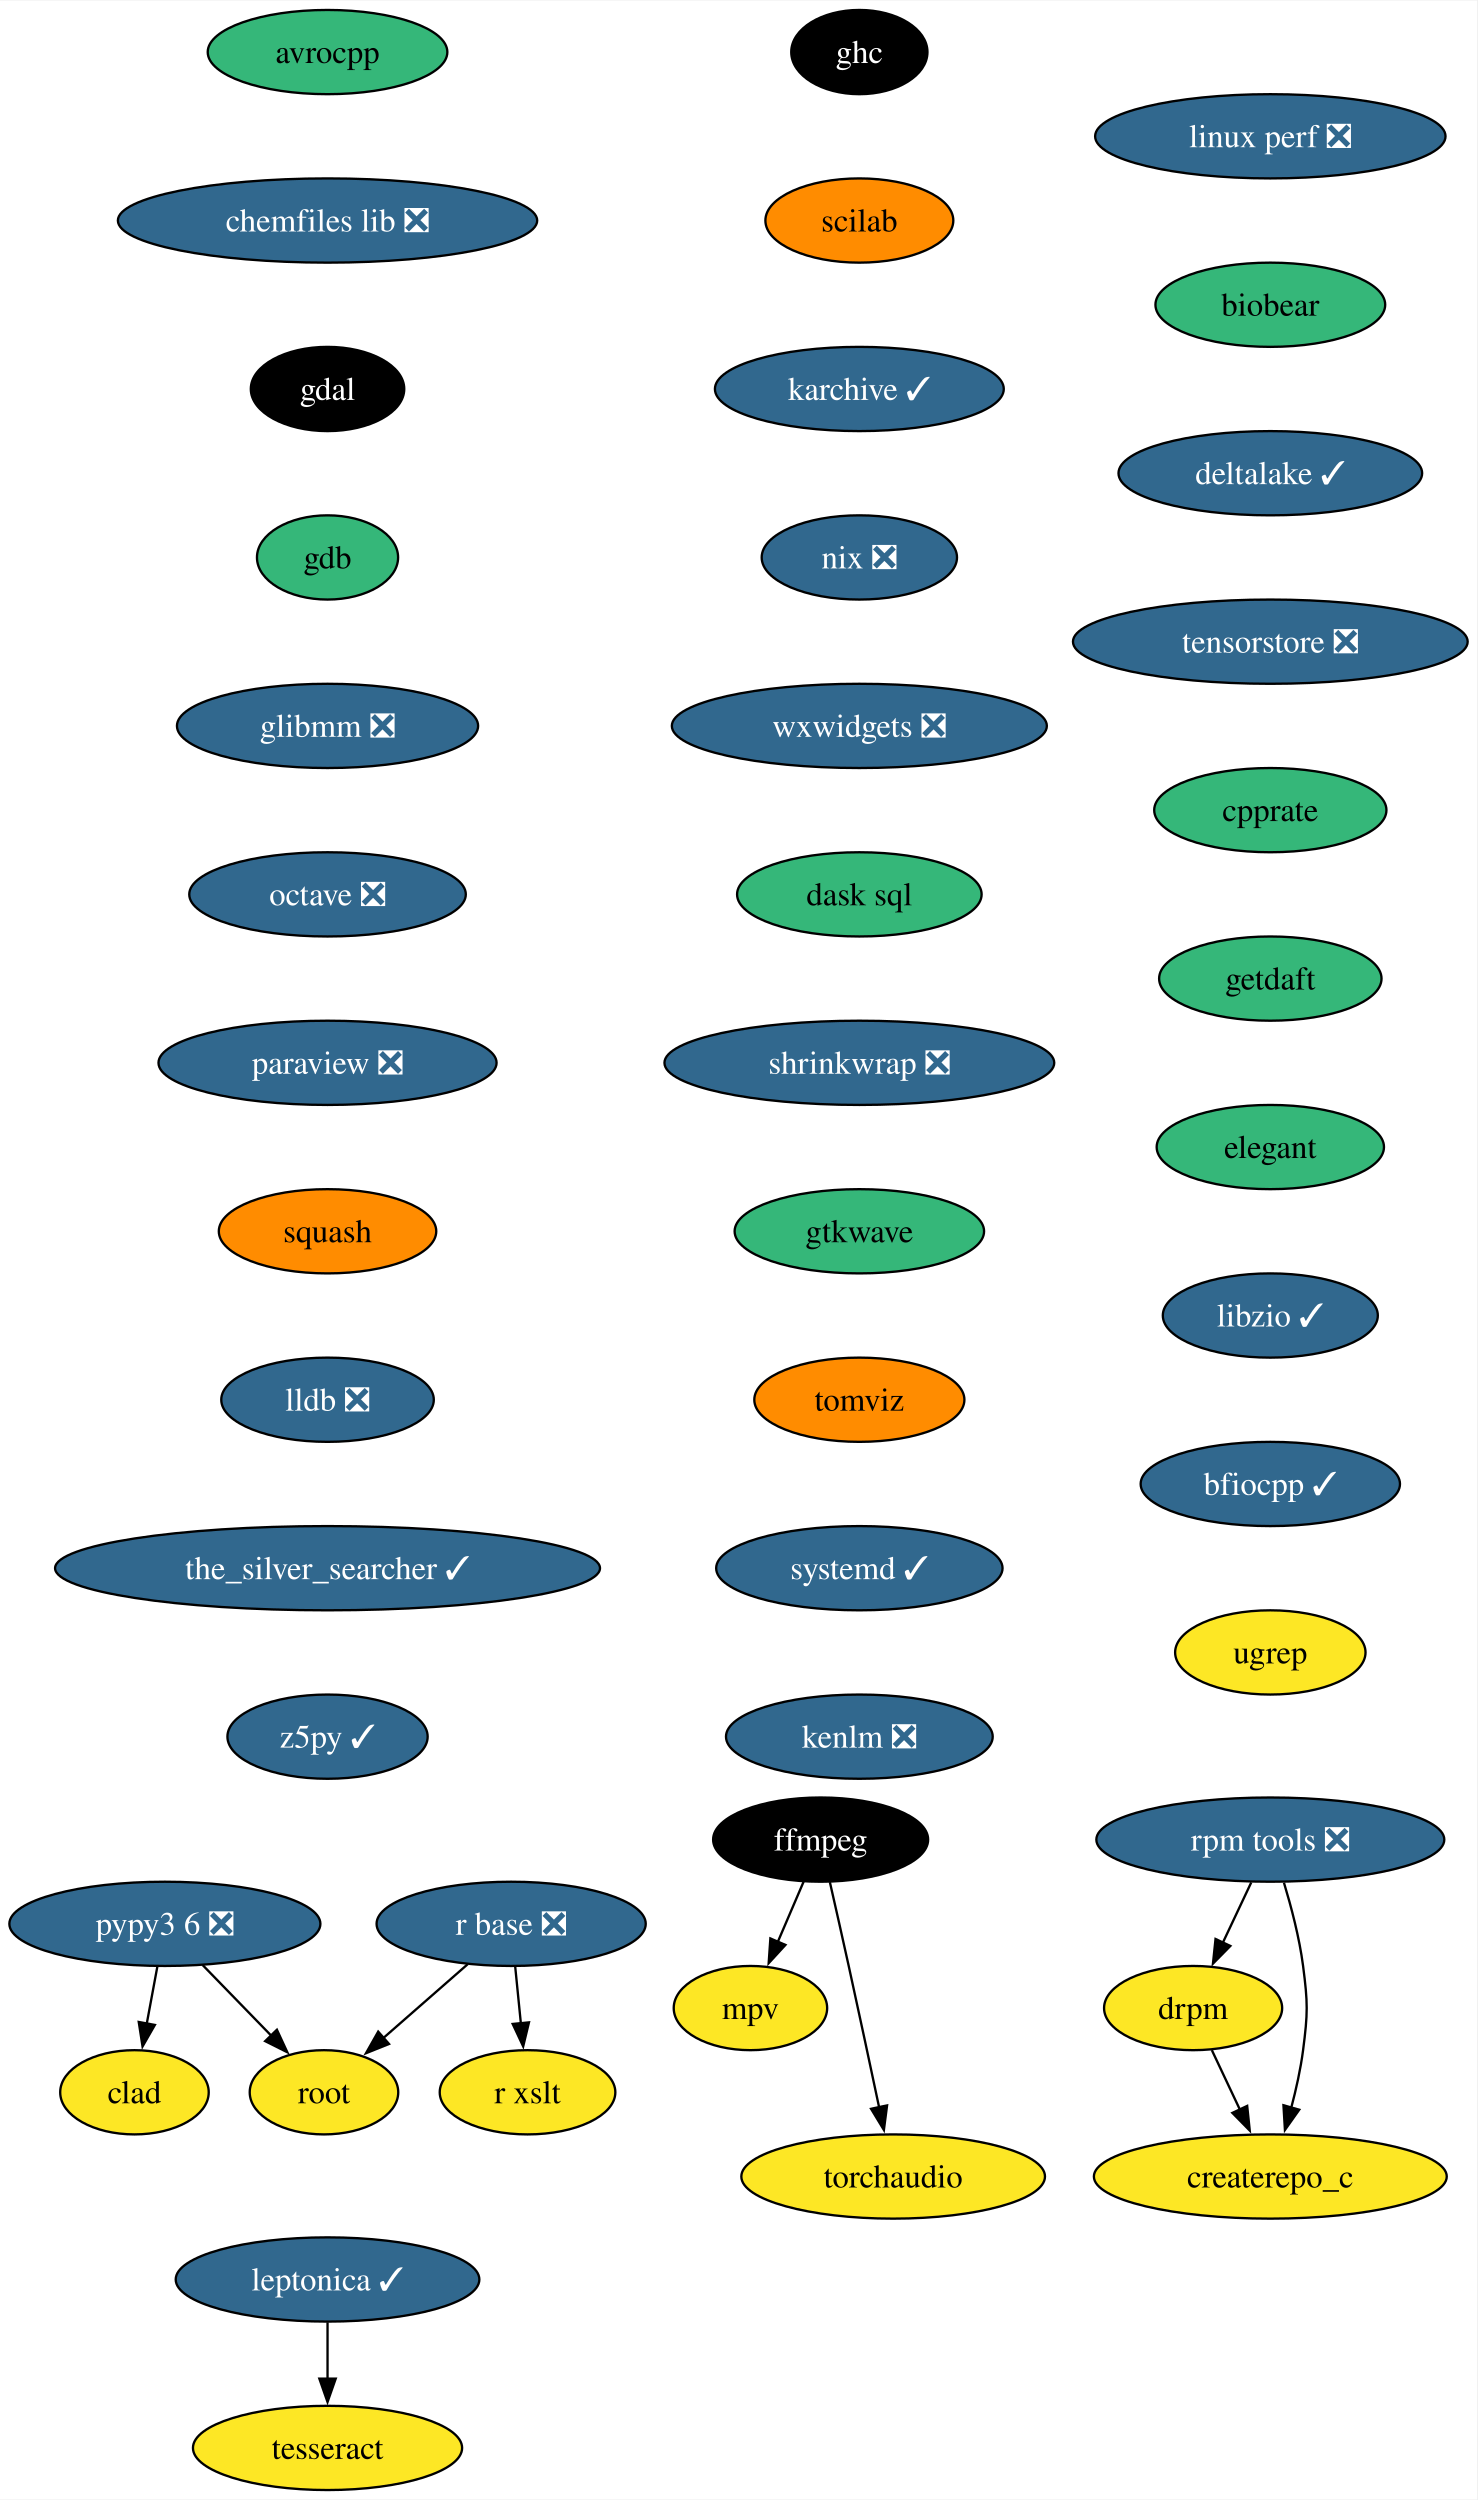
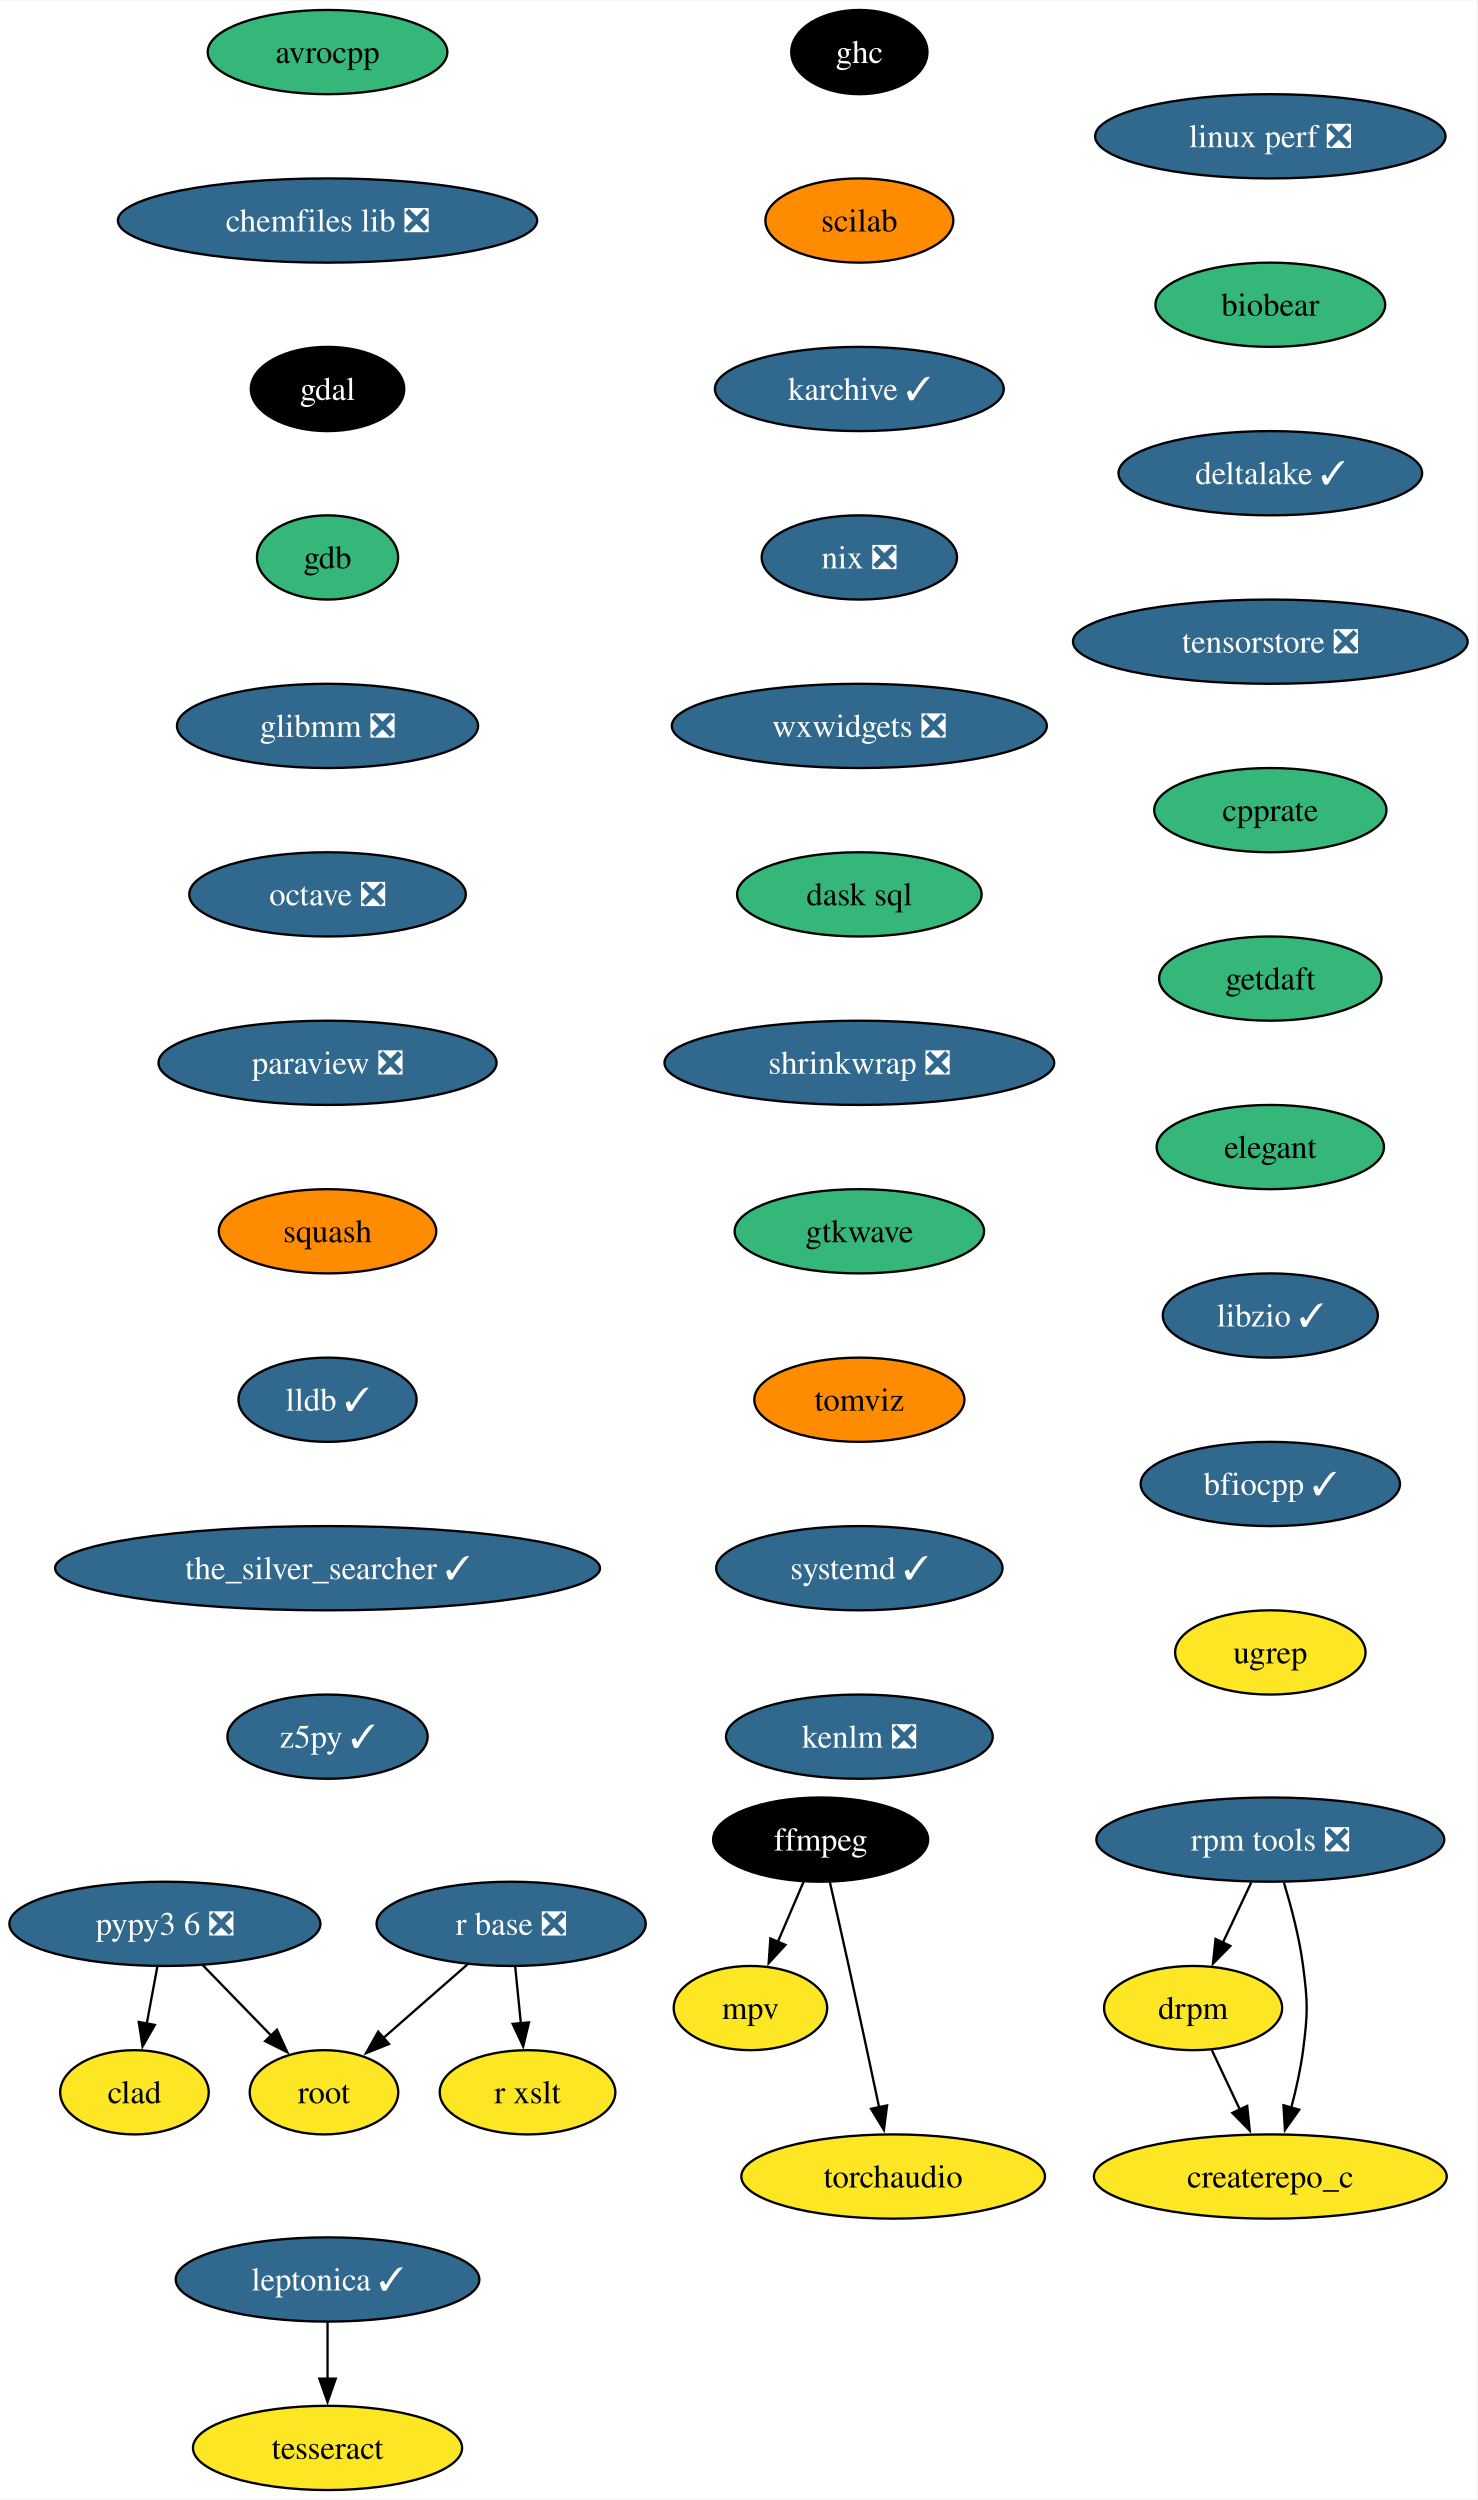
<svg xmlns="http://www.w3.org/2000/svg" xmlns:xlink="http://www.w3.org/1999/xlink" width="631pt" height="1068pt" viewBox="0.00 0.00 631.30 1068.00">
  <g id="graph0" class="graph" transform="scale(1 1) rotate(0) translate(4 1064)">
    <polygon fill="white" stroke="none" points="-4,4 -4,-1064 627.3,-1064 627.3,4 -4,4" />
    <g id="node1" class="node">
      <g id="a_node1">
        <a xlink:href="https://github.com/conda-forge/avrocpp-feedstock" xlink:title="avrocpp">
          <ellipse fill="#35b779" stroke="black" cx="135.99" cy="-1042" rx="51.21" ry="18" />
          <text text-anchor="middle" x="135.99" y="-1037.33" font-family="Times,serif" font-size="14.00">avrocpp</text>
        </a>
      </g>
    </g>
    <g id="node2" class="node">
      <g id="a_node2">
        <a xlink:href="https://github.com/conda-forge/chemfiles-lib-feedstock/pull/53" xlink:title="chemfiles lib ❎">
          <ellipse fill="#31688e" stroke="black" cx="135.99" cy="-970" rx="89.61" ry="18" />
          <text text-anchor="middle" x="135.99" y="-965.33" font-family="Times,serif" font-size="14.00" fill="white">chemfiles lib ❎</text>
        </a>
      </g>
    </g>
    <g id="node3" class="node">
      <g id="a_node3">
        <a xlink:href="https://github.com/conda-forge/gdal-feedstock" xlink:title="gdal">
          <ellipse fill="#000000" stroke="black" cx="135.99" cy="-898" rx="32.79" ry="18" />
          <text text-anchor="middle" x="135.99" y="-893.33" font-family="Times,serif" font-size="14.00" fill="white">gdal</text>
        </a>
      </g>
    </g>
    <g id="node7" class="node">
      <g id="a_node7">
        <a xlink:href="https://github.com/conda-forge/gdb-feedstock" xlink:title="gdb">
          <ellipse fill="#35b779" stroke="black" cx="135.99" cy="-826" rx="30.16" ry="18" />
          <text text-anchor="middle" x="135.99" y="-821.33" font-family="Times,serif" font-size="14.00">gdb</text>
        </a>
      </g>
    </g>
    <g id="node4" class="node">
      <g id="a_node4">
        <a xlink:href="https://github.com/conda-forge/ffmpeg-feedstock" xlink:title="ffmpeg">
          <ellipse fill="#000000" stroke="black" cx="346.74" cy="-278" rx="45.95" ry="18" />
          <text text-anchor="middle" x="346.74" y="-273.32" font-family="Times,serif" font-size="14.00" fill="white">ffmpeg</text>
        </a>
      </g>
    </g>
    <g id="node5" class="node">
      <g id="a_node5">
        <a xlink:href="https://github.com/conda-forge/mpv-feedstock" xlink:title="mpv">
          <ellipse fill="#fde725" stroke="black" cx="316.74" cy="-206" rx="32.79" ry="18" />
          <text text-anchor="middle" x="316.74" y="-201.33" font-family="Times,serif" font-size="14.00">mpv</text>
        </a>
      </g>
    </g>
    <g id="edge3" class="edge">
      <path fill="none" stroke="black" d="M339.48,-260.05C336.16,-252.32 332.15,-242.96 328.43,-234.27" />
      <polygon fill="black" stroke="black" points="331.69,-232.99 324.53,-225.18 325.26,-235.75 331.69,-232.99" />
    </g>
    <g id="node6" class="node">
      <g id="a_node6">
        <a xlink:href="https://github.com/conda-forge/torchaudio-feedstock" xlink:title="torchaudio">
          <ellipse fill="#fde725" stroke="black" cx="377.74" cy="-134" rx="64.89" ry="18" />
          <text text-anchor="middle" x="377.74" y="-129.32" font-family="Times,serif" font-size="14.00">torchaudio</text>
        </a>
      </g>
    </g>
    <g id="edge4" class="edge">
      <path fill="none" stroke="black" d="M350.69,-259.83C353.05,-249.46 356.11,-235.98 358.74,-224 363.18,-203.81 368.05,-181.02 371.74,-163.55" />
      <polygon fill="black" stroke="black" points="375.14,-164.4 373.78,-153.89 368.29,-162.95 375.14,-164.4" />
    </g>
    <g id="node8" class="node">
      <g id="a_node8">
        <a xlink:href="https://github.com/conda-forge/glibmm-feedstock/pull/34" xlink:title="glibmm ❎">
          <ellipse fill="#31688e" stroke="black" cx="135.99" cy="-754" rx="64.36" ry="18" />
          <text text-anchor="middle" x="135.99" y="-749.33" font-family="Times,serif" font-size="14.00" fill="white">glibmm ❎</text>
        </a>
      </g>
    </g>
    <g id="node9" class="node">
      <g id="a_node9">
        <a xlink:href="https://github.com/conda-forge/octave-feedstock/pull/132" xlink:title="octave ❎">
          <ellipse fill="#31688e" stroke="black" cx="135.99" cy="-682" rx="59.1" ry="18" />
          <text text-anchor="middle" x="135.99" y="-677.33" font-family="Times,serif" font-size="14.00" fill="white">octave ❎</text>
        </a>
      </g>
    </g>
    <g id="node10" class="node">
      <g id="a_node10">
        <a xlink:href="https://github.com/conda-forge/paraview-feedstock/pull/267" xlink:title="paraview ❎">
          <ellipse fill="#31688e" stroke="black" cx="135.99" cy="-610" rx="72.25" ry="18" />
          <text text-anchor="middle" x="135.99" y="-605.33" font-family="Times,serif" font-size="14.00" fill="white">paraview ❎</text>
        </a>
      </g>
    </g>
    <g id="node11" class="node">
      <g id="a_node11">
        <a xlink:href="https://github.com/conda-forge/squash-feedstock" xlink:title="squash">
          <ellipse fill="#ff8c00" stroke="black" cx="135.99" cy="-538" rx="46.47" ry="18" />
          <text text-anchor="middle" x="135.99" y="-533.33" font-family="Times,serif" font-size="14.00">squash</text>
        </a>
      </g>
    </g>
    <g id="node15" class="node">
      <g id="a_node15">
-         <a xlink:href="https://github.com/conda-forge/lldb-feedstock/pull/78" xlink:title="lldb ❎">
-           <ellipse fill="#31688e" stroke="black" cx="135.99" cy="-466" rx="45.42" ry="18" />
-           <text text-anchor="middle" x="135.99" y="-461.32" font-family="Times,serif" font-size="14.00" fill="white">lldb ❎</text>
+         <a xlink:href="https://github.com/conda-forge/lldb-feedstock/pull/78" xlink:title="lldb ✓">
+           <ellipse fill="#31688e" stroke="black" cx="135.99" cy="-466" rx="38.06" ry="18" />
+           <text text-anchor="middle" x="135.99" y="-461.32" font-family="Times,serif" font-size="14.00" fill="white">lldb ✓</text>
        </a>
      </g>
    </g>
    <g id="node12" class="node">
      <g id="a_node12">
        <a xlink:href="https://github.com/conda-forge/r-base-feedstock/pull/358" xlink:title="r base ❎">
          <ellipse fill="#31688e" stroke="black" cx="214.47" cy="-242" rx="57.52" ry="18" />
          <text text-anchor="middle" x="214.47" y="-237.32" font-family="Times,serif" font-size="14.00" fill="white">r base ❎</text>
        </a>
      </g>
    </g>
    <g id="node13" class="node">
      <g id="a_node13">
        <a xlink:href="https://github.com/conda-forge/root-feedstock" xlink:title="root">
          <ellipse fill="#fde725" stroke="black" cx="134.47" cy="-170" rx="31.74" ry="18" />
          <text text-anchor="middle" x="134.47" y="-165.32" font-family="Times,serif" font-size="14.00">root</text>
        </a>
      </g>
    </g>
    <g id="edge10" class="edge">
      <path fill="none" stroke="black" d="M195.91,-224.76C185.17,-215.37 171.5,-203.41 159.79,-193.15" />
      <polygon fill="black" stroke="black" points="162.26,-190.66 152.43,-186.71 157.65,-195.93 162.26,-190.66" />
    </g>
    <g id="node14" class="node">
      <g id="a_node14">
        <a xlink:href="https://github.com/conda-forge/r-xslt-feedstock" xlink:title="r xslt">
          <ellipse fill="#fde725" stroke="black" cx="221.47" cy="-170" rx="37.53" ry="18" />
          <text text-anchor="middle" x="221.47" y="-165.32" font-family="Times,serif" font-size="14.00">r xslt</text>
        </a>
      </g>
    </g>
    <g id="edge11" class="edge">
      <path fill="none" stroke="black" d="M216.2,-223.7C216.93,-216.41 217.79,-207.73 218.61,-199.54" />
      <polygon fill="black" stroke="black" points="222.09,-199.91 219.61,-189.61 215.13,-199.21 222.09,-199.91" />
    </g>
    <g id="node16" class="node">
      <g id="a_node16">
        <a xlink:href="https://github.com/conda-forge/the_silver_searcher-feedstock/pull/6" xlink:title="the_silver_searcher ✓">
          <ellipse fill="#31688e" stroke="black" cx="135.99" cy="-394" rx="116.45" ry="18" />
          <text text-anchor="middle" x="135.99" y="-389.32" font-family="Times,serif" font-size="14.00" fill="white">the_silver_searcher ✓</text>
        </a>
      </g>
    </g>
    <g id="node17" class="node">
      <g id="a_node17">
        <a xlink:href="https://github.com/conda-forge/z5py-feedstock/pull/68" xlink:title="z5py ✓">
          <ellipse fill="#31688e" stroke="black" cx="135.99" cy="-322" rx="42.79" ry="18" />
          <text text-anchor="middle" x="135.99" y="-317.32" font-family="Times,serif" font-size="14.00" fill="white">z5py ✓</text>
        </a>
      </g>
    </g>
    <g id="node18" class="node">
      <g id="a_node18">
        <a xlink:href="https://github.com/conda-forge/leptonica-feedstock/pull/51" xlink:title="leptonica ✓">
          <ellipse fill="#31688e" stroke="black" cx="135.99" cy="-90" rx="64.89" ry="18" />
          <text text-anchor="middle" x="135.99" y="-85.33" font-family="Times,serif" font-size="14.00" fill="white">leptonica ✓</text>
        </a>
      </g>
    </g>
    <g id="node19" class="node">
      <g id="a_node19">
        <a xlink:href="https://github.com/conda-forge/tesseract-feedstock" xlink:title="tesseract">
          <ellipse fill="#fde725" stroke="black" cx="135.99" cy="-18" rx="57.52" ry="18" />
          <text text-anchor="middle" x="135.99" y="-13.32" font-family="Times,serif" font-size="14.00">tesseract</text>
        </a>
      </g>
    </g>
    <g id="edge15" class="edge">
      <path fill="none" stroke="black" d="M135.99,-71.7C135.99,-64.41 135.99,-55.73 135.99,-47.54" />
      <polygon fill="black" stroke="black" points="139.49,-47.62 135.99,-37.62 132.49,-47.62 139.49,-47.62" />
    </g>
    <g id="node20" class="node">
      <g id="a_node20">
        <a xlink:href="https://github.com/conda-forge/ghc-feedstock" xlink:title="ghc">
          <ellipse fill="#000000" stroke="black" cx="363.29" cy="-1042" rx="29.11" ry="18" />
          <text text-anchor="middle" x="363.29" y="-1037.33" font-family="Times,serif" font-size="14.00" fill="white">ghc</text>
        </a>
      </g>
    </g>
    <g id="node21" class="node">
      <g id="a_node21">
        <a xlink:href="https://github.com/conda-forge/scilab-feedstock" xlink:title="scilab">
          <ellipse fill="#ff8c00" stroke="black" cx="363.29" cy="-970" rx="40.16" ry="18" />
          <text text-anchor="middle" x="363.29" y="-965.33" font-family="Times,serif" font-size="14.00">scilab</text>
        </a>
      </g>
    </g>
    <g id="node22" class="node">
      <g id="a_node22">
        <a xlink:href="https://github.com/conda-forge/karchive-feedstock/pull/22" xlink:title="karchive ✓">
          <ellipse fill="#31688e" stroke="black" cx="363.29" cy="-898" rx="61.73" ry="18" />
          <text text-anchor="middle" x="363.29" y="-893.33" font-family="Times,serif" font-size="14.00" fill="white">karchive ✓</text>
        </a>
      </g>
    </g>
    <g id="node25" class="node">
      <g id="a_node25">
        <a xlink:href="https://github.com/conda-forge/nix-feedstock/pull/27" xlink:title="nix ❎">
          <ellipse fill="#31688e" stroke="black" cx="363.29" cy="-826" rx="41.74" ry="18" />
          <text text-anchor="middle" x="363.29" y="-821.33" font-family="Times,serif" font-size="14.00" fill="white">nix ❎</text>
        </a>
      </g>
    </g>
    <g id="node23" class="node">
      <g id="a_node23">
        <a xlink:href="https://github.com/conda-forge/pypy3.6-feedstock/pull/122" xlink:title="pypy3 6 ❎">
          <ellipse fill="#31688e" stroke="black" cx="66.47" cy="-242" rx="66.47" ry="18" />
          <text text-anchor="middle" x="66.47" y="-237.32" font-family="Times,serif" font-size="14.00" fill="white">pypy3 6 ❎</text>
        </a>
      </g>
    </g>
    <g id="edge18" class="edge">
      <path fill="none" stroke="black" d="M82.58,-224.41C91.33,-215.41 102.29,-204.13 111.87,-194.26" />
      <polygon fill="black" stroke="black" points="114.35,-196.74 118.8,-187.12 109.33,-191.86 114.35,-196.74" />
    </g>
    <g id="node24" class="node">
      <g id="a_node24">
        <a xlink:href="https://github.com/conda-forge/clad-feedstock" xlink:title="clad">
          <ellipse fill="#fde725" stroke="black" cx="53.47" cy="-170" rx="31.74" ry="18" />
          <text text-anchor="middle" x="53.47" y="-165.32" font-family="Times,serif" font-size="14.00">clad</text>
        </a>
      </g>
    </g>
    <g id="edge19" class="edge">
      <path fill="none" stroke="black" d="M63.25,-223.7C61.88,-216.32 60.25,-207.52 58.71,-199.25" />
      <polygon fill="black" stroke="black" points="62.19,-198.79 56.92,-189.59 55.3,-200.06 62.19,-198.79" />
    </g>
    <g id="node26" class="node">
      <g id="a_node26">
        <a xlink:href="https://github.com/conda-forge/wxwidgets-feedstock/pull/49" xlink:title="wxwidgets ❎">
          <ellipse fill="#31688e" stroke="black" cx="363.29" cy="-754" rx="80.14" ry="18" />
          <text text-anchor="middle" x="363.29" y="-749.33" font-family="Times,serif" font-size="14.00" fill="white">wxwidgets ❎</text>
        </a>
      </g>
    </g>
    <g id="node27" class="node">
      <g id="a_node27">
        <a xlink:href="https://github.com/conda-forge/dask-sql-feedstock" xlink:title="dask sql">
          <ellipse fill="#35b779" stroke="black" cx="363.29" cy="-682" rx="52.26" ry="18" />
          <text text-anchor="middle" x="363.29" y="-677.33" font-family="Times,serif" font-size="14.00">dask sql</text>
        </a>
      </g>
    </g>
    <g id="node31" class="node">
      <g id="a_node31">
        <a xlink:href="https://github.com/conda-forge/shrinkwrap-feedstock/pull/7" xlink:title="shrinkwrap ❎">
          <ellipse fill="#31688e" stroke="black" cx="363.29" cy="-610" rx="83.3" ry="18" />
          <text text-anchor="middle" x="363.29" y="-605.33" font-family="Times,serif" font-size="14.00" fill="white">shrinkwrap ❎</text>
        </a>
      </g>
    </g>
    <g id="node28" class="node">
      <g id="a_node28">
        <a xlink:href="https://github.com/conda-forge/rpm-tools-feedstock/pull/39" xlink:title="rpm tools ❎">
          <ellipse fill="#31688e" stroke="black" cx="538.94" cy="-278" rx="74.36" ry="18" />
          <text text-anchor="middle" x="538.94" y="-273.32" font-family="Times,serif" font-size="14.00" fill="white">rpm tools ❎</text>
        </a>
      </g>
    </g>
    <g id="node29" class="node">
      <g id="a_node29">
        <a xlink:href="https://github.com/conda-forge/drpm-feedstock" xlink:title="drpm">
          <ellipse fill="#fde725" stroke="black" cx="505.94" cy="-206" rx="38.06" ry="18" />
          <text text-anchor="middle" x="505.94" y="-201.33" font-family="Times,serif" font-size="14.00">drpm</text>
        </a>
      </g>
    </g>
    <g id="edge23" class="edge">
      <path fill="none" stroke="black" d="M530.79,-259.7C527.14,-251.95 522.75,-242.64 518.68,-234.02" />
      <polygon fill="black" stroke="black" points="521.85,-232.54 514.42,-224.99 515.52,-235.53 521.85,-232.54" />
    </g>
    <g id="node30" class="node">
      <g id="a_node30">
        <a xlink:href="https://github.com/conda-forge/createrepo_c-feedstock" xlink:title="createrepo_c">
          <ellipse fill="#fde725" stroke="black" cx="538.94" cy="-134" rx="75.41" ry="18" />
          <text text-anchor="middle" x="538.94" y="-129.32" font-family="Times,serif" font-size="14.00">createrepo_c</text>
        </a>
      </g>
    </g>
    <g id="edge24" class="edge">
      <path fill="none" stroke="black" d="M544.77,-259.56C547.87,-249.33 551.37,-236.08 552.94,-224 555,-208.13 555,-203.87 552.94,-188 551.89,-179.88 549.96,-171.24 547.87,-163.34" />
      <polygon fill="black" stroke="black" points="551.29,-162.55 545.18,-153.9 544.55,-164.47 551.29,-162.55" />
    </g>
    <g id="edge25" class="edge">
      <path fill="none" stroke="black" d="M513.93,-188.05C517.53,-180.43 521.86,-171.23 525.91,-162.65" />
      <polygon fill="black" stroke="black" points="529.05,-164.18 530.15,-153.64 522.72,-161.2 529.05,-164.18" />
    </g>
    <g id="node32" class="node">
      <g id="a_node32">
        <a xlink:href="https://github.com/conda-forge/gtkwave-feedstock" xlink:title="gtkwave">
          <ellipse fill="#35b779" stroke="black" cx="363.29" cy="-538" rx="53.31" ry="18" />
          <text text-anchor="middle" x="363.29" y="-533.33" font-family="Times,serif" font-size="14.00">gtkwave</text>
        </a>
      </g>
    </g>
    <g id="node33" class="node">
      <g id="a_node33">
        <a xlink:href="https://github.com/conda-forge/tomviz-feedstock" xlink:title="tomviz">
          <ellipse fill="#ff8c00" stroke="black" cx="363.29" cy="-466" rx="44.9" ry="18" />
          <text text-anchor="middle" x="363.29" y="-461.32" font-family="Times,serif" font-size="14.00">tomviz</text>
        </a>
      </g>
    </g>
    <g id="node34" class="node">
      <g id="a_node34">
        <a xlink:href="https://github.com/conda-forge/systemd-feedstock/pull/31" xlink:title="systemd ✓">
          <ellipse fill="#31688e" stroke="black" cx="363.29" cy="-394" rx="61.2" ry="18" />
          <text text-anchor="middle" x="363.29" y="-389.32" font-family="Times,serif" font-size="14.00" fill="white">systemd ✓</text>
        </a>
      </g>
    </g>
    <g id="node35" class="node">
      <g id="a_node35">
        <a xlink:href="https://github.com/conda-forge/kenlm-feedstock/pull/10" xlink:title="kenlm ❎">
          <ellipse fill="#31688e" stroke="black" cx="363.29" cy="-322" rx="57" ry="18" />
          <text text-anchor="middle" x="363.29" y="-317.32" font-family="Times,serif" font-size="14.00" fill="white">kenlm ❎</text>
        </a>
      </g>
    </g>
    <g id="node36" class="node">
      <g id="a_node36">
        <a xlink:href="https://github.com/conda-forge/linux-perf-feedstock/pull/64" xlink:title="linux perf ❎">
          <ellipse fill="#31688e" stroke="black" cx="538.94" cy="-1006" rx="74.88" ry="18" />
          <text text-anchor="middle" x="538.94" y="-1001.33" font-family="Times,serif" font-size="14.00" fill="white">linux perf ❎</text>
        </a>
      </g>
    </g>
    <g id="node37" class="node">
      <g id="a_node37">
        <a xlink:href="https://github.com/conda-forge/biobear-feedstock" xlink:title="biobear">
          <ellipse fill="#35b779" stroke="black" cx="538.94" cy="-934" rx="49.1" ry="18" />
          <text text-anchor="middle" x="538.94" y="-929.33" font-family="Times,serif" font-size="14.00">biobear</text>
        </a>
      </g>
    </g>
    <g id="node38" class="node">
      <g id="a_node38">
        <a xlink:href="https://github.com/conda-forge/deltalake-feedstock/pull/59" xlink:title="deltalake ✓">
          <ellipse fill="#31688e" stroke="black" cx="538.94" cy="-862" rx="64.89" ry="18" />
          <text text-anchor="middle" x="538.94" y="-857.33" font-family="Times,serif" font-size="14.00" fill="white">deltalake ✓</text>
        </a>
      </g>
    </g>
    <g id="node39" class="node">
      <g id="a_node39">
        <a xlink:href="https://github.com/conda-forge/tensorstore-feedstock/pull/50" xlink:title="tensorstore ❎">
          <ellipse fill="#31688e" stroke="black" cx="538.94" cy="-790" rx="84.35" ry="18" />
          <text text-anchor="middle" x="538.94" y="-785.33" font-family="Times,serif" font-size="14.00" fill="white">tensorstore ❎</text>
        </a>
      </g>
    </g>
    <g id="node40" class="node">
      <g id="a_node40">
        <a xlink:href="https://github.com/conda-forge/cpprate-feedstock" xlink:title="cpprate">
          <ellipse fill="#35b779" stroke="black" cx="538.94" cy="-718" rx="49.63" ry="18" />
          <text text-anchor="middle" x="538.94" y="-713.33" font-family="Times,serif" font-size="14.00">cpprate</text>
        </a>
      </g>
    </g>
    <g id="node41" class="node">
      <g id="a_node41">
        <a xlink:href="https://github.com/conda-forge/getdaft-feedstock" xlink:title="getdaft">
          <ellipse fill="#35b779" stroke="black" cx="538.94" cy="-646" rx="47.53" ry="18" />
          <text text-anchor="middle" x="538.94" y="-641.33" font-family="Times,serif" font-size="14.00">getdaft</text>
        </a>
      </g>
    </g>
    <g id="node42" class="node">
      <g id="a_node42">
        <a xlink:href="https://github.com/conda-forge/elegant-feedstock" xlink:title="elegant">
          <ellipse fill="#35b779" stroke="black" cx="538.94" cy="-574" rx="48.58" ry="18" />
          <text text-anchor="middle" x="538.94" y="-569.33" font-family="Times,serif" font-size="14.00">elegant</text>
        </a>
      </g>
    </g>
    <g id="node43" class="node">
      <g id="a_node43">
        <a xlink:href="https://github.com/conda-forge/libzio-feedstock/pull/3" xlink:title="libzio ✓">
          <ellipse fill="#31688e" stroke="black" cx="538.94" cy="-502" rx="45.95" ry="18" />
          <text text-anchor="middle" x="538.94" y="-497.32" font-family="Times,serif" font-size="14.00" fill="white">libzio ✓</text>
        </a>
      </g>
    </g>
    <g id="node44" class="node">
      <g id="a_node44">
        <a xlink:href="https://github.com/conda-forge/bfiocpp-feedstock/pull/11" xlink:title="bfiocpp ✓">
          <ellipse fill="#31688e" stroke="black" cx="538.94" cy="-430" rx="55.42" ry="18" />
          <text text-anchor="middle" x="538.94" y="-425.32" font-family="Times,serif" font-size="14.00" fill="white">bfiocpp ✓</text>
        </a>
      </g>
    </g>
    <g id="node45" class="node">
      <g id="a_node45">
        <a xlink:href="https://github.com/conda-forge/ugrep-feedstock" xlink:title="ugrep">
          <ellipse fill="#fde725" stroke="black" cx="538.94" cy="-358" rx="40.69" ry="18" />
          <text text-anchor="middle" x="538.94" y="-353.32" font-family="Times,serif" font-size="14.00">ugrep</text>
        </a>
      </g>
    </g>
  </g>
</svg>
